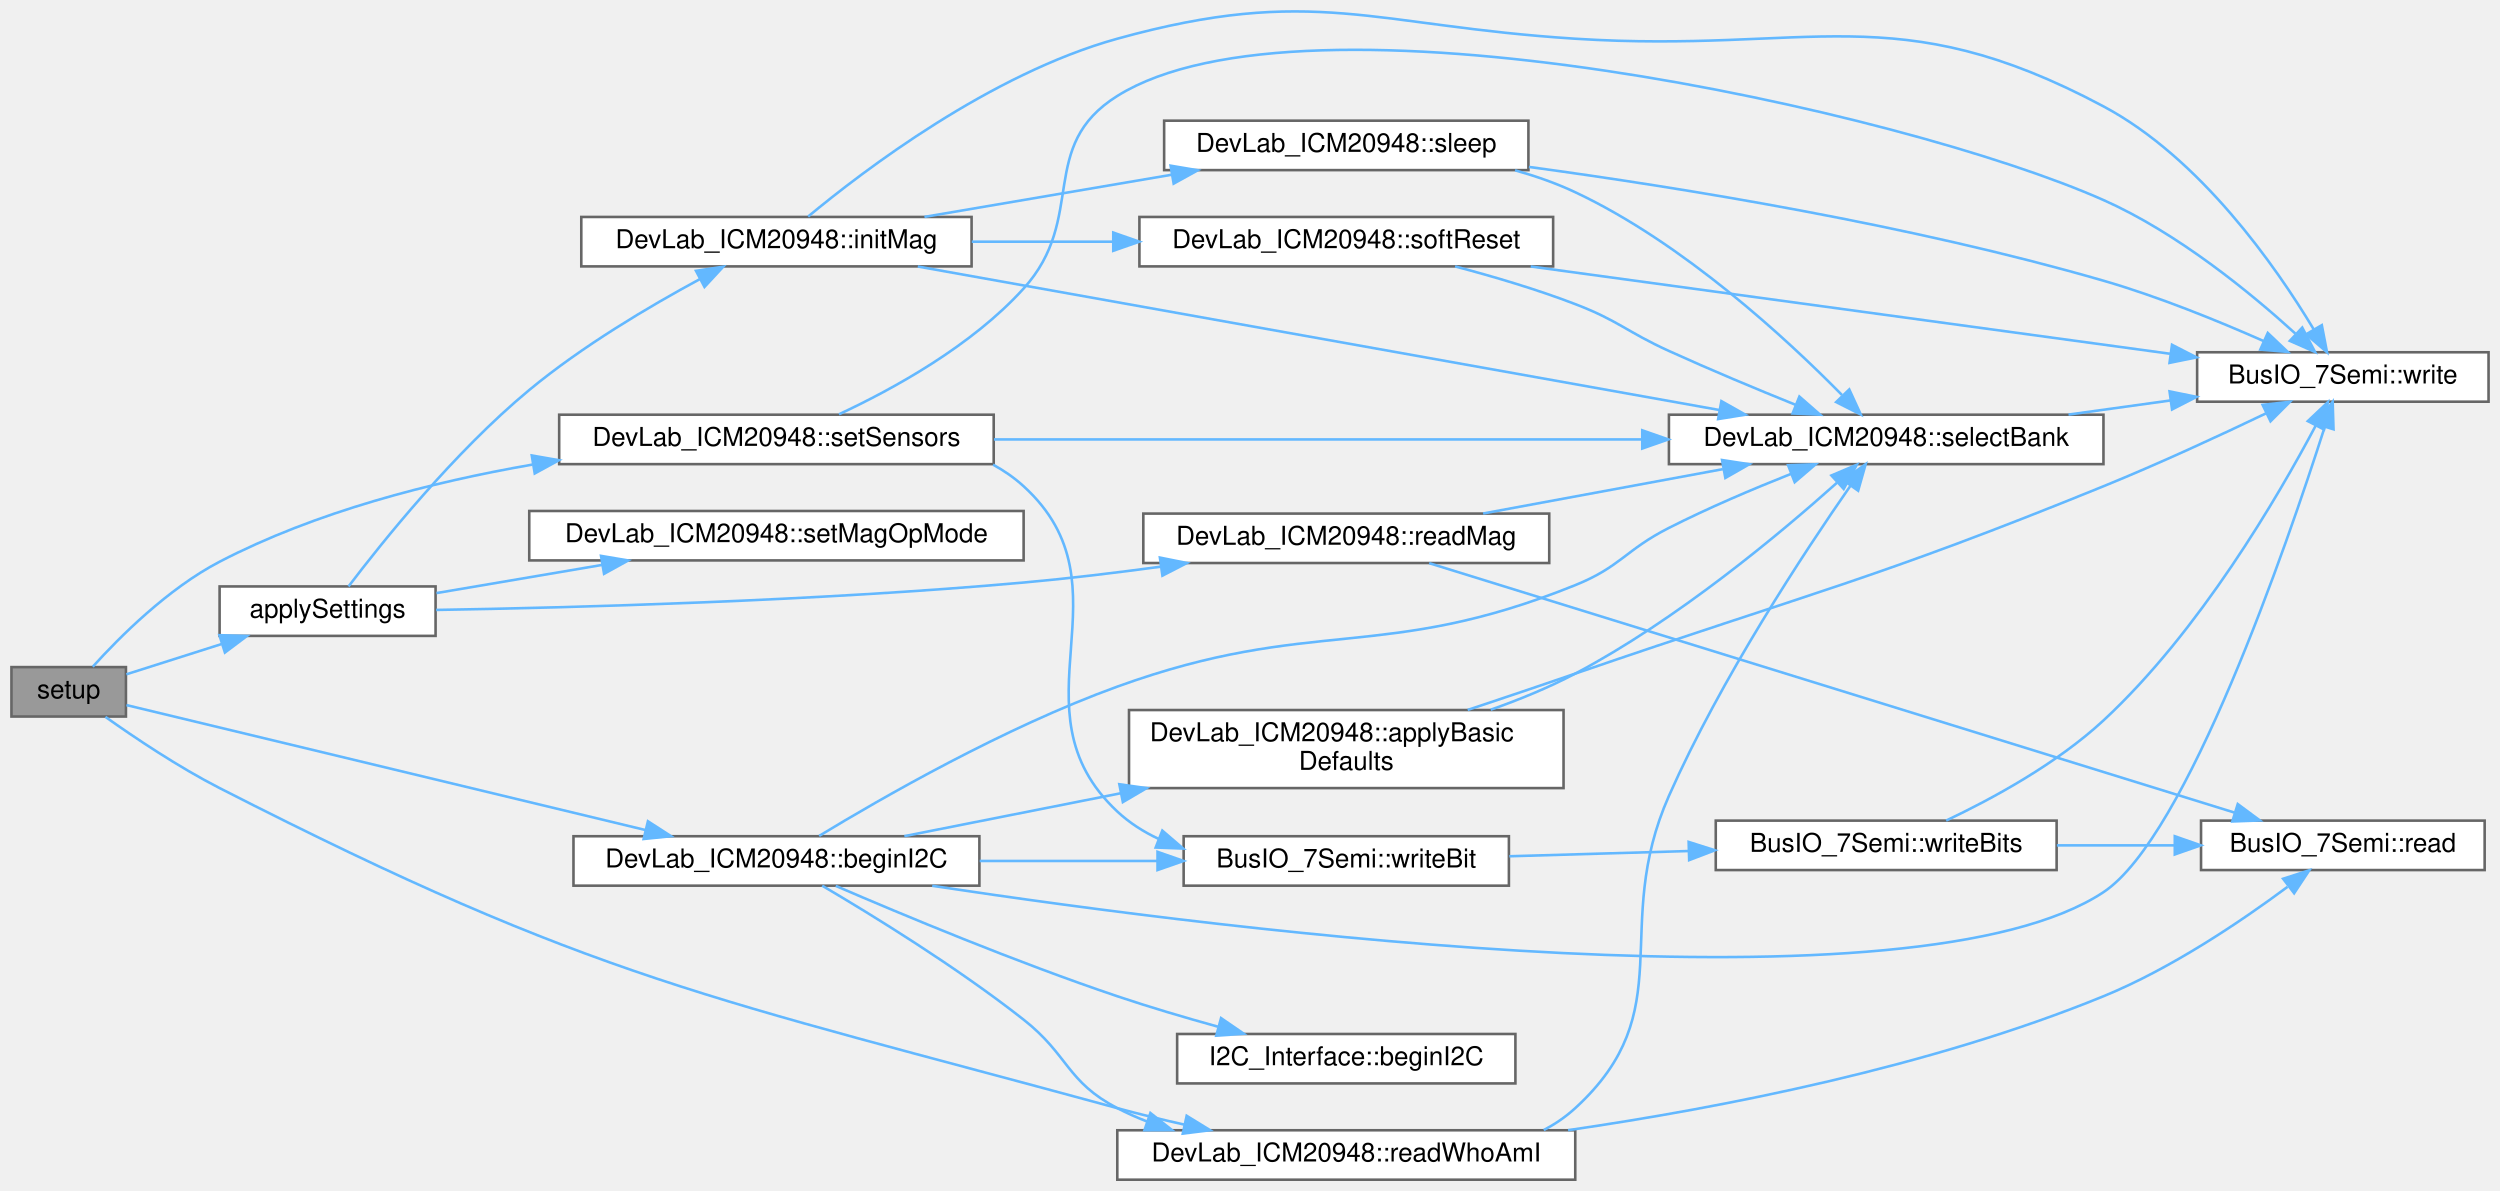
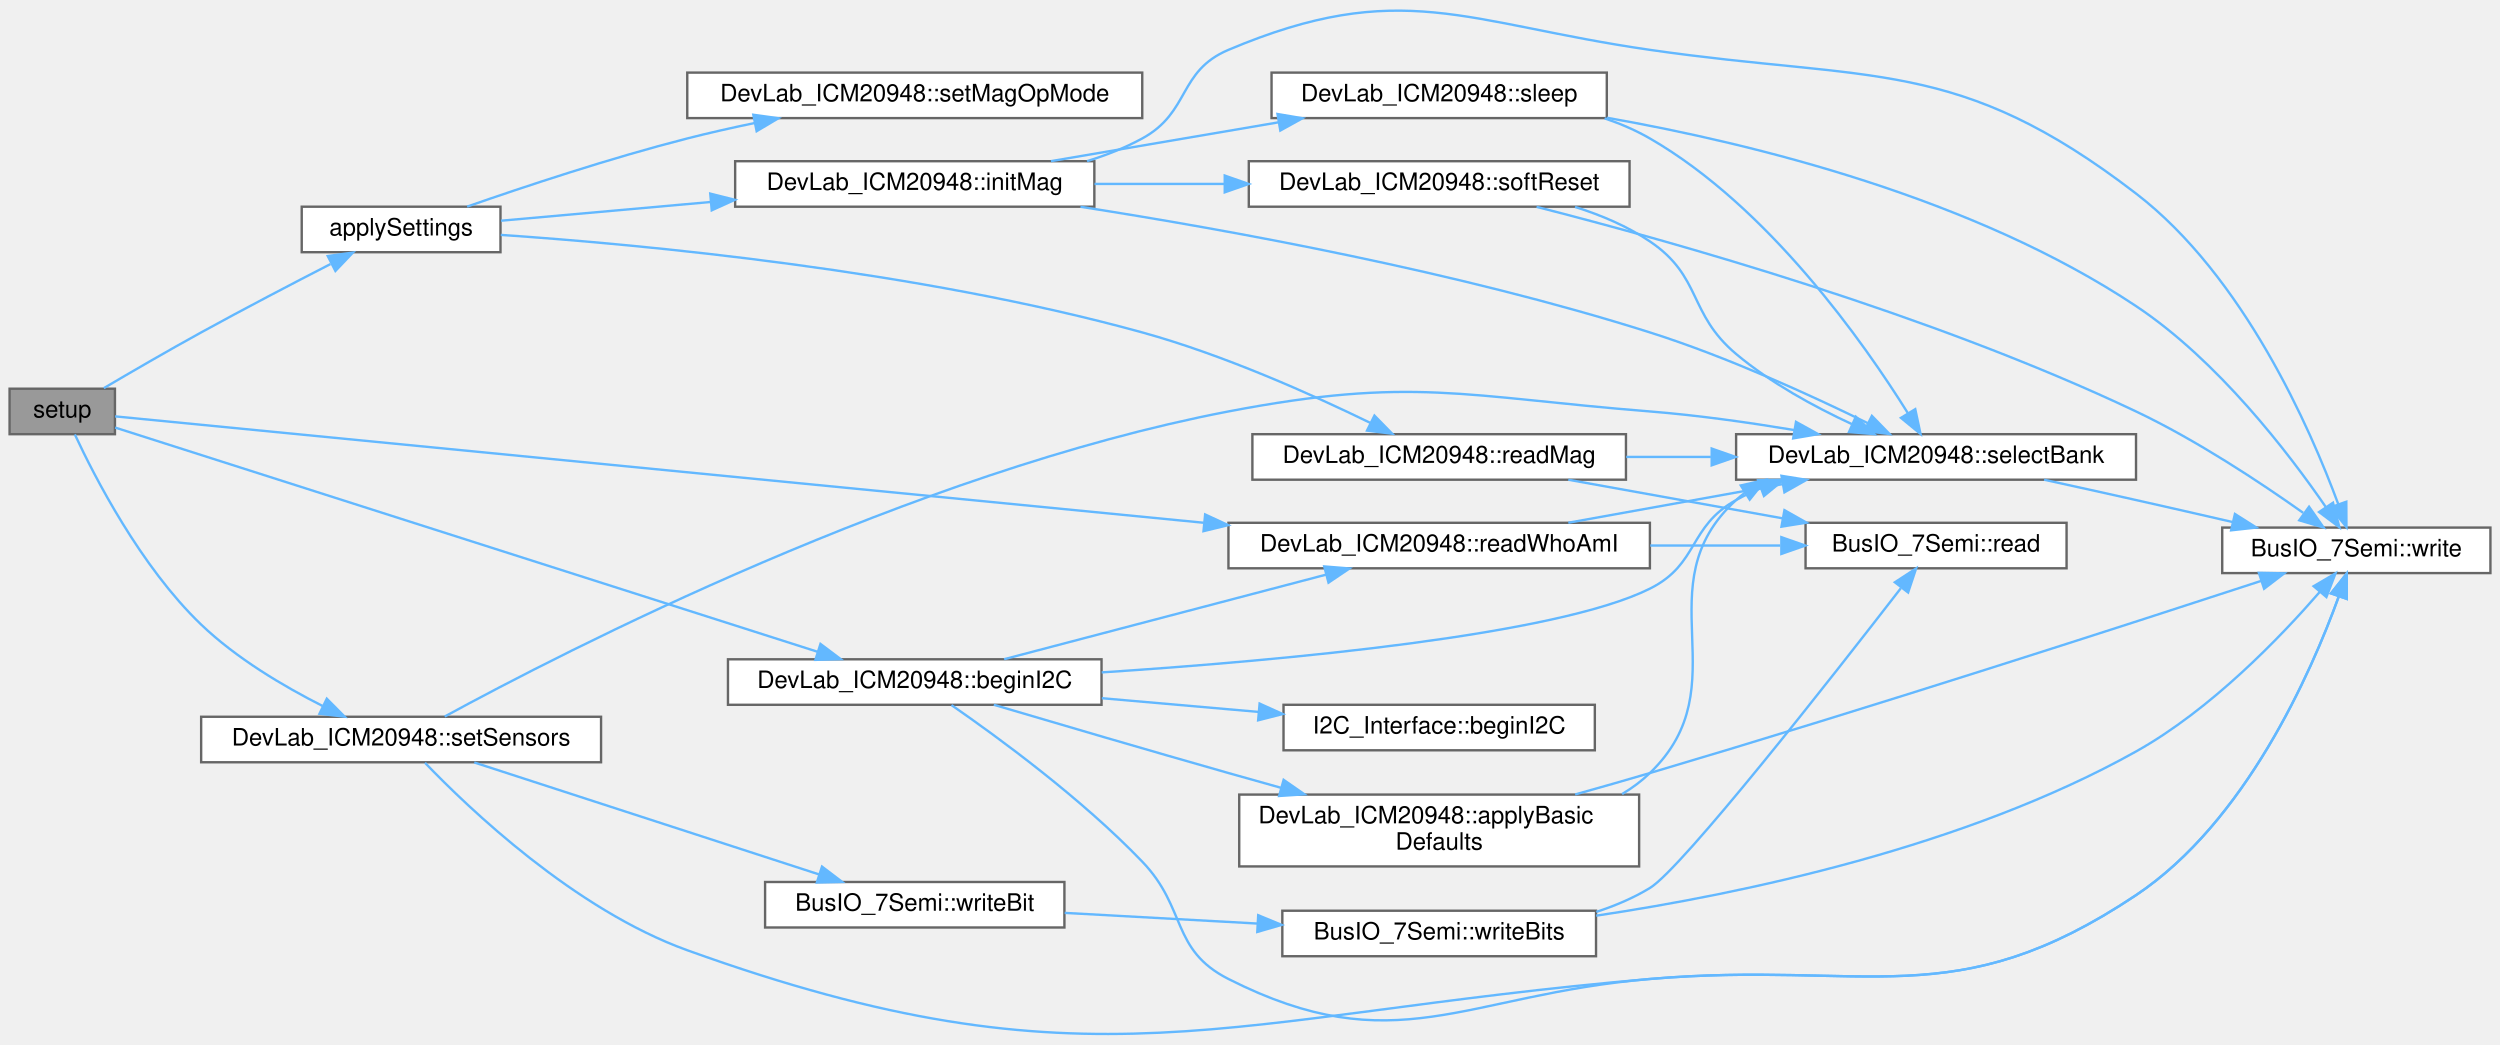
- <svg xmlns="http://www.w3.org/2000/svg" xmlns:xlink="http://www.w3.org/1999/xlink" width="960pt" height="457pt" viewBox="0.00 0.00 960.00 457.38">
-   <g id="graph0" class="graph" transform="scale(1 1) rotate(0) translate(4 453.38)">
+ <svg xmlns="http://www.w3.org/2000/svg" xmlns:xlink="http://www.w3.org/1999/xlink" width="1044pt" height="436pt" viewBox="0.00 0.00 1044.00 436.00">
+   <g id="graph0" class="graph" transform="scale(1 1) rotate(0) translate(4 432)">
    <g id="Node000001" class="node">
      <g id="a_Node000001">
        <a xlink:title="Initialize I2C, verify the IMU, enable sensors, and start the sweep.">
-           <polygon fill="#999999" stroke="#666666" points="44,-197 0,-197 0,-178 44,-178 44,-197" />
-           <text text-anchor="middle" x="22" y="-185" font-family="Helvetica,sans-Serif" font-size="10.00">setup</text>
+           <polygon fill="#999999" stroke="#666666" points="44,-269.68 0,-269.68 0,-250.68 44,-250.68 44,-269.68" />
+           <text text-anchor="middle" x="22" y="-257.68" font-family="Helvetica,sans-Serif" font-size="10.00">setup</text>
        </a>
      </g>
    </g>
    <g id="Node000002" class="node">
      <g id="a_Node000002">
        <a xlink:href="mag__test_8ino.html#af42a493b8d96759f43d866fbe725cf3d" target="_top" xlink:title="Initialize the magnetometer and collect samples for each mode.">
-           <polygon fill="white" stroke="#666666" points="163,-228 80,-228 80,-209 163,-209 163,-228" />
-           <text text-anchor="middle" x="121.5" y="-216" font-family="Helvetica,sans-Serif" font-size="10.00">applySettings</text>
+           <polygon fill="white" stroke="#666666" points="205,-345.68 122,-345.68 122,-326.68 205,-326.68 205,-345.68" />
+           <text text-anchor="middle" x="163.5" y="-333.68" font-family="Helvetica,sans-Serif" font-size="10.00">applySettings</text>
        </a>
      </g>
    </g>
    <g id="edge1_Node000001_Node000002" class="edge">
      <g id="a_edge1_Node000001_Node000002">
        <a xlink:title=" ">
-           <path fill="none" stroke="#63b8ff" d="M44.16,-194.23C54.85,-197.63 68.19,-201.87 80.71,-205.85" />
-           <polygon fill="#63b8ff" stroke="#63b8ff" points="79.92,-209.27 90.51,-208.96 82.04,-202.6 79.92,-209.27" />
+           <path fill="none" stroke="#63b8ff" d="M39.35,-269.91C50.69,-276.59 66.17,-285.58 80,-293.18 97.82,-302.98 118.06,-313.54 134.03,-321.74" />
+           <polygon fill="#63b8ff" stroke="#63b8ff" points="132.87,-325.08 143.37,-326.52 136.06,-318.85 132.87,-325.08" />
        </a>
      </g>
    </g>
    <g id="Node000011" class="node">
      <g id="a_Node000011">
        <a xlink:href="classDevLab__ICM20948.html#a91147b3cd4c45bffc8e024f985be7b21" target="_top" xlink:title=" ">
-           <polygon fill="white" stroke="#666666" points="372,-132 216,-132 216,-113 372,-113 372,-132" />
-           <text text-anchor="middle" x="294" y="-120" font-family="Helvetica,sans-Serif" font-size="10.00">DevLab_ICM20948::beginI2C</text>
+           <polygon fill="white" stroke="#666666" points="456,-156.68 300,-156.68 300,-137.68 456,-137.68 456,-156.68" />
+           <text text-anchor="middle" x="378" y="-144.68" font-family="Helvetica,sans-Serif" font-size="10.00">DevLab_ICM20948::beginI2C</text>
        </a>
      </g>
    </g>
    <g id="edge16_Node000001_Node000011" class="edge">
      <g id="a_edge16_Node000001_Node000011">
        <a xlink:title=" ">
-           <path fill="none" stroke="#63b8ff" d="M44.19,-182.4C86.85,-172.13 184.09,-148.72 243.58,-134.4" />
-           <polygon fill="#63b8ff" stroke="#63b8ff" points="244.61,-137.75 253.51,-132.01 242.97,-130.94 244.61,-137.75" />
+           <path fill="none" stroke="#63b8ff" d="M44.08,-253.45C101.71,-235.06 262.51,-183.73 337.53,-159.78" />
+           <polygon fill="#63b8ff" stroke="#63b8ff" points="338.63,-163.1 347.1,-156.73 336.51,-156.44 338.63,-163.1" />
        </a>
      </g>
    </g>
    <g id="Node000014" class="node">
      <g id="a_Node000014">
        <a xlink:href="classDevLab__ICM20948.html#a8bef7eafb3b67eb736f491d0df453b9e" target="_top" xlink:title=" ">
-           <polygon fill="white" stroke="#666666" points="601,-19 425,-19 425,0 601,0 601,-19" />
-           <text text-anchor="middle" x="513" y="-7" font-family="Helvetica,sans-Serif" font-size="10.00">DevLab_ICM20948::readWhoAmI</text>
-         </a>
-       </g>
-     </g>
-     <g id="edge30_Node000001_Node000014" class="edge">
-       <g id="a_edge30_Node000001_Node000014">
-         <a xlink:title=" ">
-           <path fill="none" stroke="#63b8ff" d="M36.12,-177.86C47.38,-169.87 64.24,-158.55 80,-150.5 224.96,-76.44 267.95,-70.32 425,-27.5 433.33,-25.23 442.17,-23.09 450.9,-21.14" />
-           <polygon fill="#63b8ff" stroke="#63b8ff" points="451.66,-24.56 460.68,-19.01 450.17,-17.72 451.66,-24.56" />
-         </a>
-       </g>
-     </g>
-     <g id="Node000017" class="node">
-       <g id="a_Node000017">
+           <polygon fill="white" stroke="#666666" points="685,-213.68 509,-213.68 509,-194.68 685,-194.68 685,-213.68" />
+           <text text-anchor="middle" x="597" y="-201.68" font-family="Helvetica,sans-Serif" font-size="10.00">DevLab_ICM20948::readWhoAmI</text>
+         </a>
+       </g>
+     </g>
+     <g id="edge26_Node000001_Node000014" class="edge">
+       <g id="a_edge26_Node000001_Node000014">
+         <a xlink:title=" ">
+           <path fill="none" stroke="#63b8ff" d="M44.07,-258.12C116.86,-251.01 360.74,-227.18 498.72,-213.69" />
+           <polygon fill="#63b8ff" stroke="#63b8ff" points="499.26,-217.16 508.88,-212.7 498.58,-210.19 499.26,-217.16" />
+         </a>
+       </g>
+     </g>
+     <g id="Node000015" class="node">
+       <g id="a_Node000015">
        <a xlink:href="classDevLab__ICM20948.html#ae9c088334d6ec706bb08b47ef29bd186" target="_top" xlink:title=" ">
-           <polygon fill="white" stroke="#666666" points="377.5,-294 210.5,-294 210.5,-275 377.5,-275 377.5,-294" />
-           <text text-anchor="middle" x="294" y="-282" font-family="Helvetica,sans-Serif" font-size="10.00">DevLab_ICM20948::setSensors</text>
-         </a>
-       </g>
-     </g>
-     <g id="edge31_Node000001_Node000017" class="edge">
-       <g id="a_edge31_Node000001_Node000017">
-         <a xlink:title=" ">
-           <path fill="none" stroke="#63b8ff" d="M31.25,-197.14C41.52,-208.51 60.15,-227.18 80,-237.5 116.93,-256.71 161.42,-268.08 200.17,-274.82" />
-           <polygon fill="#63b8ff" stroke="#63b8ff" points="199.97,-278.33 210.41,-276.51 201.11,-271.42 199.97,-278.33" />
+           <polygon fill="white" stroke="#666666" points="247,-132.68 80,-132.68 80,-113.68 247,-113.68 247,-132.68" />
+           <text text-anchor="middle" x="163.5" y="-120.68" font-family="Helvetica,sans-Serif" font-size="10.00">DevLab_ICM20948::setSensors</text>
+         </a>
+       </g>
+     </g>
+     <g id="edge27_Node000001_Node000015" class="edge">
+       <g id="a_edge27_Node000001_Node000015">
+         <a xlink:title=" ">
+           <path fill="none" stroke="#63b8ff" d="M27.26,-250.57C35.42,-233.04 54.7,-195.43 80,-171.18 94.7,-157.1 114.3,-145.47 130.7,-137.19" />
+           <polygon fill="#63b8ff" stroke="#63b8ff" points="132.47,-140.23 139.93,-132.71 129.41,-133.93 132.47,-140.23" />
        </a>
      </g>
    </g>
    <g id="Node000003" class="node">
      <g id="a_Node000003">
        <a xlink:href="classDevLab__ICM20948.html#a7b137192f8eb987cd221808c2c6c3561" target="_top" xlink:title=" ">
-           <polygon fill="white" stroke="#666666" points="369,-370 219,-370 219,-351 369,-351 369,-370" />
-           <text text-anchor="middle" x="294" y="-358" font-family="Helvetica,sans-Serif" font-size="10.00">DevLab_ICM20948::initMag</text>
+           <polygon fill="white" stroke="#666666" points="453,-364.68 303,-364.68 303,-345.68 453,-345.68 453,-364.68" />
+           <text text-anchor="middle" x="378" y="-352.68" font-family="Helvetica,sans-Serif" font-size="10.00">DevLab_ICM20948::initMag</text>
        </a>
      </g>
    </g>
    <g id="edge2_Node000002_Node000003" class="edge">
      <g id="a_edge2_Node000002_Node000003">
        <a xlink:title=" ">
-           <path fill="none" stroke="#63b8ff" d="M129.54,-228C142.17,-244.64 170.1,-279.57 199,-303.5 219.34,-320.34 245.15,-335.63 264.58,-346.12" />
-           <polygon fill="#63b8ff" stroke="#63b8ff" points="263.08,-349.29 273.55,-350.87 266.35,-343.1 263.08,-349.29" />
+           <path fill="none" stroke="#63b8ff" d="M205.22,-339.83C230.02,-342.04 262.62,-344.96 292.76,-347.65" />
+           <polygon fill="#63b8ff" stroke="#63b8ff" points="292.6,-351.15 302.87,-348.56 293.22,-344.18 292.6,-351.15" />
        </a>
      </g>
    </g>
    <g id="Node000008" class="node">
      <g id="a_Node000008">
        <a xlink:href="classDevLab__ICM20948.html#a9f9b29867c2b78efef3ef9688f886314" target="_top" xlink:title=" ">
-           <polygon fill="white" stroke="#666666" points="591,-256 435,-256 435,-237 591,-237 591,-256" />
-           <text text-anchor="middle" x="513" y="-244" font-family="Helvetica,sans-Serif" font-size="10.00">DevLab_ICM20948::readMag</text>
+           <polygon fill="white" stroke="#666666" points="675,-250.68 519,-250.68 519,-231.68 675,-231.68 675,-250.68" />
+           <text text-anchor="middle" x="597" y="-238.68" font-family="Helvetica,sans-Serif" font-size="10.00">DevLab_ICM20948::readMag</text>
        </a>
      </g>
    </g>
    <g id="edge12_Node000002_Node000008" class="edge">
      <g id="a_edge12_Node000002_Node000008">
        <a xlink:title=" ">
-           <path fill="none" stroke="#63b8ff" d="M163.21,-218.97C215.55,-219.84 309.21,-222.36 389,-229.5 406.14,-231.03 424.55,-233.27 441.78,-235.61" />
-           <polygon fill="#63b8ff" stroke="#63b8ff" points="441.37,-239.09 451.76,-237 442.34,-232.15 441.37,-239.09" />
+           <path fill="none" stroke="#63b8ff" d="M205.12,-333.91C264.77,-329.82 379.17,-319.08 473,-293.18 506.94,-283.82 543.89,-267.27 568.34,-255.35" />
+           <polygon fill="#63b8ff" stroke="#63b8ff" points="569.97,-258.45 577.38,-250.88 566.86,-252.18 569.97,-258.45" />
        </a>
      </g>
    </g>
    <g id="Node000010" class="node">
      <g id="a_Node000010">
        <a xlink:href="classDevLab__ICM20948.html#a0882a30454b0716953f5f375613d24b3" target="_top" xlink:title=" ">
-           <polygon fill="white" stroke="#666666" points="389,-257 199,-257 199,-238 389,-238 389,-257" />
-           <text text-anchor="middle" x="294" y="-245" font-family="Helvetica,sans-Serif" font-size="10.00">DevLab_ICM20948::setMagOpMode</text>
+           <polygon fill="white" stroke="#666666" points="473,-401.68 283,-401.68 283,-382.68 473,-382.68 473,-401.68" />
+           <text text-anchor="middle" x="378" y="-389.68" font-family="Helvetica,sans-Serif" font-size="10.00">DevLab_ICM20948::setMagOpMode</text>
        </a>
      </g>
    </g>
    <g id="edge15_Node000002_Node000010" class="edge">
      <g id="a_edge15_Node000002_Node000010">
        <a xlink:title=" ">
-           <path fill="none" stroke="#63b8ff" d="M163.34,-225.45C182.39,-228.69 205.55,-232.63 226.99,-236.27" />
-           <polygon fill="#63b8ff" stroke="#63b8ff" points="226.58,-239.75 237.02,-237.98 227.75,-232.85 226.58,-239.75" />
+           <path fill="none" stroke="#63b8ff" d="M191.06,-345.72C214.9,-354.04 250.97,-366.01 283,-374.18 292.08,-376.5 301.72,-378.67 311.24,-380.65" />
+           <polygon fill="#63b8ff" stroke="#63b8ff" points="310.59,-384.08 321.08,-382.63 311.97,-377.22 310.59,-384.08" />
        </a>
      </g>
    </g>
    <g id="Node000004" class="node">
      <g id="a_Node000004">
        <a xlink:href="classDevLab__ICM20948.html#aaa26fcbfea0e67d45cb1c3ae39654c55" target="_top" xlink:title=" ">
-           <polygon fill="white" stroke="#666666" points="804,-294 637,-294 637,-275 804,-275 804,-294" />
-           <text text-anchor="middle" x="720.5" y="-282" font-family="Helvetica,sans-Serif" font-size="10.00">DevLab_ICM20948::selectBank</text>
+           <polygon fill="white" stroke="#666666" points="888,-250.68 721,-250.68 721,-231.68 888,-231.68 888,-250.68" />
+           <text text-anchor="middle" x="804.5" y="-238.68" font-family="Helvetica,sans-Serif" font-size="10.00">DevLab_ICM20948::selectBank</text>
        </a>
      </g>
    </g>
    <g id="edge3_Node000003_Node000004" class="edge">
      <g id="a_edge3_Node000003_Node000004">
        <a xlink:title=" ">
-           <path fill="none" stroke="#63b8ff" d="M348.33,-350.95C426.76,-336.91 572.91,-310.74 656.51,-295.78" />
-           <polygon fill="#63b8ff" stroke="#63b8ff" points="657.16,-299.22 666.38,-294.01 655.92,-292.33 657.16,-299.22" />
+           <path fill="none" stroke="#63b8ff" d="M447.21,-345.65C509.93,-335.87 605.03,-318.51 685,-293.18 717.19,-282.99 752.43,-266.84 776.04,-255.25" />
+           <polygon fill="#63b8ff" stroke="#63b8ff" points="777.7,-258.33 785.1,-250.74 774.58,-252.06 777.7,-258.33" />
        </a>
      </g>
    </g>
    <g id="Node000005" class="node">
      <g id="a_Node000005">
        <a xlink:href="classBusIO__7Semi.html#aa633479356af692cb9ea334771b7c0c5" target="_top" xlink:title=" ">
-           <polygon fill="white" stroke="#666666" points="952,-318 840,-318 840,-299 952,-299 952,-318" />
-           <text text-anchor="middle" x="896" y="-306" font-family="Helvetica,sans-Serif" font-size="10.00">BusIO_7Semi::write</text>
+           <polygon fill="white" stroke="#666666" points="1036,-211.68 924,-211.68 924,-192.68 1036,-192.68 1036,-211.68" />
+           <text text-anchor="middle" x="980" y="-199.68" font-family="Helvetica,sans-Serif" font-size="10.00">BusIO_7Semi::write</text>
        </a>
      </g>
    </g>
    <g id="edge11_Node000003_Node000005" class="edge">
      <g id="a_edge11_Node000003_Node000005">
        <a xlink:title=" ">
-           <path fill="none" stroke="#63b8ff" d="M306.18,-370.16C327.52,-387.88 376.3,-425.01 425,-438.5 500.38,-459.38 522.94,-443.48 601,-438.5 691.77,-432.71 723.73,-455.28 804,-412.5 841.22,-392.66 870.23,-351.03 884.76,-326.89" />
-           <polygon fill="#63b8ff" stroke="#63b8ff" points="887.92,-328.42 889.92,-318.01 881.87,-324.9 887.92,-328.42" />
+           <path fill="none" stroke="#63b8ff" d="M449.94,-364.7C457.97,-367.17 465.84,-370.28 473,-374.18 493.14,-385.17 487.86,-402.26 509,-411.18 581.06,-441.61 607.58,-422.39 685,-411.18 778.11,-397.71 813.39,-408.49 888,-351.18 932.92,-316.68 960.75,-253.15 972.5,-221.36" />
+           <polygon fill="#63b8ff" stroke="#63b8ff" points="975.82,-222.48 975.88,-211.88 969.23,-220.13 975.82,-222.48" />
        </a>
      </g>
    </g>
    <g id="Node000006" class="node">
      <g id="a_Node000006">
        <a xlink:href="classDevLab__ICM20948.html#a4210e842050486637a5967b2a9ef7b57" target="_top" xlink:title=" ">
-           <polygon fill="white" stroke="#666666" points="583,-407 443,-407 443,-388 583,-388 583,-407" />
-           <text text-anchor="middle" x="513" y="-395" font-family="Helvetica,sans-Serif" font-size="10.00">DevLab_ICM20948::sleep</text>
+           <polygon fill="white" stroke="#666666" points="667,-401.68 527,-401.68 527,-382.68 667,-382.68 667,-401.68" />
+           <text text-anchor="middle" x="597" y="-389.68" font-family="Helvetica,sans-Serif" font-size="10.00">DevLab_ICM20948::sleep</text>
        </a>
      </g>
    </g>
    <g id="edge5_Node000003_Node000006" class="edge">
      <g id="a_edge5_Node000003_Node000006">
        <a xlink:title=" ">
-           <path fill="none" stroke="#63b8ff" d="M350.88,-370.03C379.88,-374.97 415.49,-381.04 445.85,-386.22" />
-           <polygon fill="#63b8ff" stroke="#63b8ff" points="445.48,-389.71 455.93,-387.94 446.66,-382.81 445.48,-389.71" />
+           <path fill="none" stroke="#63b8ff" d="M434.88,-364.71C463.88,-369.66 499.49,-375.73 529.85,-380.91" />
+           <polygon fill="#63b8ff" stroke="#63b8ff" points="529.48,-384.39 539.93,-382.62 530.66,-377.49 529.48,-384.39" />
        </a>
      </g>
    </g>
    <g id="Node000007" class="node">
      <g id="a_Node000007">
        <a xlink:href="classDevLab__ICM20948.html#a0d6774b76298645ee45ec0e9065a8891" target="_top" xlink:title=" ">
-           <polygon fill="white" stroke="#666666" points="592.5,-370 433.5,-370 433.5,-351 592.5,-351 592.5,-370" />
-           <text text-anchor="middle" x="513" y="-358" font-family="Helvetica,sans-Serif" font-size="10.00">DevLab_ICM20948::softReset</text>
+           <polygon fill="white" stroke="#666666" points="676.5,-364.68 517.5,-364.68 517.5,-345.68 676.5,-345.68 676.5,-364.68" />
+           <text text-anchor="middle" x="597" y="-352.68" font-family="Helvetica,sans-Serif" font-size="10.00">DevLab_ICM20948::softReset</text>
        </a>
      </g>
    </g>
    <g id="edge8_Node000003_Node000007" class="edge">
      <g id="a_edge8_Node000003_Node000007">
        <a xlink:title=" ">
-           <path fill="none" stroke="#63b8ff" d="M369.07,-360.5C386.5,-360.5 405.25,-360.5 423.25,-360.5" />
-           <polygon fill="#63b8ff" stroke="#63b8ff" points="423.45,-364 433.45,-360.5 423.45,-357 423.45,-364" />
+           <path fill="none" stroke="#63b8ff" d="M453.07,-355.18C470.5,-355.18 489.25,-355.18 507.25,-355.18" />
+           <polygon fill="#63b8ff" stroke="#63b8ff" points="507.45,-358.68 517.45,-355.18 507.45,-351.68 507.45,-358.68" />
        </a>
      </g>
    </g>
    <g id="edge4_Node000004_Node000005" class="edge">
      <g id="a_edge4_Node000004_Node000005">
        <a xlink:title=" ">
-           <path fill="none" stroke="#63b8ff" d="M790.57,-294.05C803.47,-295.84 816.91,-297.7 829.7,-299.47" />
-           <polygon fill="#63b8ff" stroke="#63b8ff" points="829.4,-302.96 839.78,-300.86 830.36,-296.02 829.4,-302.96" />
+           <path fill="none" stroke="#63b8ff" d="M849.62,-231.66C862.04,-228.95 875.56,-225.98 888,-223.18 901.11,-220.24 915.27,-217 928.42,-213.97" />
+           <polygon fill="#63b8ff" stroke="#63b8ff" points="929.3,-217.36 938.25,-211.7 927.72,-210.54 929.3,-217.36" />
        </a>
      </g>
    </g>
    <g id="edge6_Node000006_Node000004" class="edge">
      <g id="a_edge6_Node000006_Node000004">
        <a xlink:title=" ">
-           <path fill="none" stroke="#63b8ff" d="M577.86,-387.93C585.84,-385.69 593.74,-382.92 601,-379.5 642.46,-359.99 682.24,-323.18 703.52,-301.56" />
-           <polygon fill="#63b8ff" stroke="#63b8ff" points="706.31,-303.71 710.73,-294.08 701.27,-298.85 706.31,-303.71" />
+           <path fill="none" stroke="#63b8ff" d="M666.08,-382.58C672.7,-380.34 679.12,-377.58 685,-374.18 734.57,-345.57 774.4,-288.81 792.67,-259.56" />
+           <polygon fill="#63b8ff" stroke="#63b8ff" points="795.81,-261.14 798.02,-250.78 789.83,-257.5 795.81,-261.14" />
        </a>
      </g>
    </g>
    <g id="edge7_Node000006_Node000005" class="edge">
      <g id="a_edge7_Node000006_Node000005">
        <a xlink:title=" ">
-           <path fill="none" stroke="#63b8ff" d="M583.19,-389.23C642.54,-381.16 729.93,-366.94 804,-345.5 825.15,-339.38 848.11,-330.02 865.67,-322.25" />
-           <polygon fill="#63b8ff" stroke="#63b8ff" points="867.15,-325.42 874.83,-318.13 864.28,-319.04 867.15,-325.42" />
+           <path fill="none" stroke="#63b8ff" d="M667,-382.84C729.01,-371.88 820.44,-349.15 888,-304.18 922.21,-281.42 951.77,-242.79 967.32,-220.17" />
+           <polygon fill="#63b8ff" stroke="#63b8ff" points="970.26,-222.07 972.93,-211.81 964.45,-218.17 970.26,-222.07" />
        </a>
      </g>
    </g>
    <g id="edge9_Node000007_Node000004" class="edge">
      <g id="a_edge9_Node000007_Node000004">
        <a xlink:title=" ">
-           <path fill="none" stroke="#63b8ff" d="M554.81,-350.99C569.57,-347.1 586.23,-342.17 601,-336.5 617.7,-330.09 620.72,-325.91 637,-318.5 652.84,-311.29 670.68,-303.85 685.7,-297.78" />
-           <polygon fill="#63b8ff" stroke="#63b8ff" points="687.14,-300.98 695.11,-294.01 684.53,-294.48 687.14,-300.98" />
+           <path fill="none" stroke="#63b8ff" d="M653.73,-345.58C664.67,-342.15 675.65,-337.49 685,-331.18 706.82,-316.48 700.86,-301.11 721,-284.18 735.34,-272.14 753.61,-262.18 769.31,-254.9" />
+           <polygon fill="#63b8ff" stroke="#63b8ff" points="770.99,-257.98 778.7,-250.71 768.14,-251.59 770.99,-257.98" />
        </a>
      </g>
    </g>
    <g id="edge10_Node000007_Node000005" class="edge">
      <g id="a_edge10_Node000007_Node000005">
        <a xlink:title=" ">
-           <path fill="none" stroke="#63b8ff" d="M583.88,-350.96C653.97,-341.4 761.06,-326.78 829.54,-317.43" />
-           <polygon fill="#63b8ff" stroke="#63b8ff" points="830.34,-320.86 839.77,-316.04 829.39,-313.92 830.34,-320.86" />
+           <path fill="none" stroke="#63b8ff" d="M637.67,-345.61C694.68,-331.09 802.33,-300.84 888,-260.18 913.22,-248.21 939.92,-230.53 957.82,-217.83" />
+           <polygon fill="#63b8ff" stroke="#63b8ff" points="960.26,-220.39 966.33,-211.71 956.17,-214.71 960.26,-220.39" />
        </a>
      </g>
    </g>
    <g id="edge14_Node000008_Node000004" class="edge">
      <g id="a_edge14_Node000008_Node000004">
        <a xlink:title=" ">
-           <path fill="none" stroke="#63b8ff" d="M565.59,-256.04C593.56,-261.21 628.32,-267.64 657.73,-273.08" />
-           <polygon fill="#63b8ff" stroke="#63b8ff" points="657.42,-276.58 667.89,-274.96 658.69,-269.7 657.42,-276.58" />
+           <path fill="none" stroke="#63b8ff" d="M675.11,-241.18C686.64,-241.18 698.64,-241.18 710.47,-241.18" />
+           <polygon fill="#63b8ff" stroke="#63b8ff" points="710.8,-244.68 720.8,-241.18 710.8,-237.68 710.8,-244.68" />
        </a>
      </g>
    </g>
    <g id="Node000009" class="node">
      <g id="a_Node000009">
        <a xlink:href="classBusIO__7Semi.html#a933c66d9a1afe84102323e209a93dd31" target="_top" xlink:title=" ">
-           <polygon fill="white" stroke="#666666" points="950.5,-138 841.5,-138 841.5,-119 950.5,-119 950.5,-138" />
-           <text text-anchor="middle" x="896" y="-126" font-family="Helvetica,sans-Serif" font-size="10.00">BusIO_7Semi::read</text>
+           <polygon fill="white" stroke="#666666" points="859,-213.68 750,-213.68 750,-194.68 859,-194.68 859,-213.68" />
+           <text text-anchor="middle" x="804.5" y="-201.68" font-family="Helvetica,sans-Serif" font-size="10.00">BusIO_7Semi::read</text>
        </a>
      </g>
    </g>
    <g id="edge13_Node000008_Node000009" class="edge">
      <g id="a_edge13_Node000008_Node000009">
        <a xlink:title=" ">
-           <path fill="none" stroke="#63b8ff" d="M544.86,-236.94C613.27,-215.76 777.66,-164.84 854.34,-141.09" />
-           <polygon fill="#63b8ff" stroke="#63b8ff" points="855.61,-144.37 864.12,-138.06 853.53,-137.68 855.61,-144.37" />
+           <path fill="none" stroke="#63b8ff" d="M650.92,-231.66C678.26,-226.73 711.81,-220.69 740.48,-215.53" />
+           <polygon fill="#63b8ff" stroke="#63b8ff" points="741.18,-218.96 750.4,-213.74 739.94,-212.07 741.18,-218.96" />
        </a>
      </g>
    </g>
    <g id="edge24_Node000011_Node000004" class="edge">
      <g id="a_edge24_Node000011_Node000004">
        <a xlink:title=" ">
-           <path fill="none" stroke="#63b8ff" d="M310.41,-132.12C334.17,-146.55 381.54,-173.79 425,-189.5 500.35,-216.74 526.69,-198.54 601,-228.5 618.39,-235.51 620.28,-242.01 637,-250.5 652.07,-258.15 669.28,-265.46 684.07,-271.32" />
-           <polygon fill="#63b8ff" stroke="#63b8ff" points="682.8,-274.58 693.39,-274.95 685.34,-268.06 682.8,-274.58" />
+           <path fill="none" stroke="#63b8ff" d="M456.06,-151.21C533.26,-156.28 646.07,-166.75 685,-186.18 705.53,-196.43 700.94,-212.04 721,-223.18 724.27,-225 727.7,-226.63 731.24,-228.1" />
+           <polygon fill="#63b8ff" stroke="#63b8ff" points="730.2,-231.45 740.8,-231.61 732.62,-224.88 730.2,-231.45" />
        </a>
      </g>
    </g>
    <g id="edge25_Node000011_Node000005" class="edge">
      <g id="a_edge25_Node000011_Node000005">
        <a xlink:title=" ">
-           <path fill="none" stroke="#63b8ff" d="M353.87,-112.95C471.78,-95.12 731.77,-62.68 804,-110.5 836.05,-131.72 874.56,-244.01 889.08,-289.42" />
-           <polygon fill="#63b8ff" stroke="#63b8ff" points="885.74,-290.49 892.09,-298.97 892.42,-288.38 885.74,-290.49" />
+           <path fill="none" stroke="#63b8ff" d="M393.34,-137.55C412.66,-124.19 447.54,-98.68 473,-72.18 491.72,-52.7 484.89,-35.39 509,-23.18 578.79,12.14 607.06,-16.51 685,-23.18 776.22,-30.99 811.87,-7.33 888,-58.18 933.75,-88.75 961.07,-150.95 972.58,-182.66" />
+           <polygon fill="#63b8ff" stroke="#63b8ff" points="969.41,-184.2 976,-192.5 976.02,-181.9 969.41,-184.2" />
        </a>
      </g>
    </g>
    <g id="Node000012" class="node">
      <g id="a_Node000012">
        <a xlink:href="classDevLab__ICM20948.html#a31460c48549b1d3081e253706f8b15e6" target="_top" xlink:title=" ">
-           <polygon fill="white" stroke="#666666" points="596.5,-180.5 429.5,-180.5 429.5,-150.5 596.5,-150.5 596.5,-180.5" />
-           <text text-anchor="start" x="437.5" y="-168.5" font-family="Helvetica,sans-Serif" font-size="10.00">DevLab_ICM20948::applyBasic</text>
-           <text text-anchor="middle" x="513" y="-157.5" font-family="Helvetica,sans-Serif" font-size="10.00">Defaults</text>
+           <polygon fill="white" stroke="#666666" points="680.5,-100.18 513.5,-100.18 513.5,-70.18 680.5,-70.18 680.5,-100.18" />
+           <text text-anchor="start" x="521.5" y="-88.18" font-family="Helvetica,sans-Serif" font-size="10.00">DevLab_ICM20948::applyBasic</text>
+           <text text-anchor="middle" x="597" y="-77.18" font-family="Helvetica,sans-Serif" font-size="10.00">Defaults</text>
        </a>
      </g>
    </g>
    <g id="edge17_Node000011_Node000012" class="edge">
      <g id="a_edge17_Node000011_Node000012">
        <a xlink:title=" ">
-           <path fill="none" stroke="#63b8ff" d="M343.16,-132.04C367.62,-136.89 398.08,-142.93 426.37,-148.53" />
-           <polygon fill="#63b8ff" stroke="#63b8ff" points="425.78,-151.98 436.27,-150.49 427.14,-145.12 425.78,-151.98" />
+           <path fill="none" stroke="#63b8ff" d="M411.02,-137.68C437.3,-129.91 475.52,-118.69 509,-109.18 516.13,-107.16 523.59,-105.06 531.02,-102.99" />
+           <polygon fill="#63b8ff" stroke="#63b8ff" points="532.04,-106.34 540.74,-100.29 530.16,-99.6 532.04,-106.34" />
        </a>
      </g>
    </g>
    <g id="Node000013" class="node">
      <g id="a_Node000013">
        <a xlink:href="classI2C__Interface.html#ae8147c4d6e54fe2622825d7e17493152" target="_top" xlink:title=" ">
-           <polygon fill="white" stroke="#666666" points="578,-56 448,-56 448,-37 578,-37 578,-56" />
-           <text text-anchor="middle" x="513" y="-44" font-family="Helvetica,sans-Serif" font-size="10.00">I2C_Interface::beginI2C</text>
+           <polygon fill="white" stroke="#666666" points="662,-137.68 532,-137.68 532,-118.68 662,-118.68 662,-137.68" />
+           <text text-anchor="middle" x="597" y="-125.68" font-family="Helvetica,sans-Serif" font-size="10.00">I2C_Interface::beginI2C</text>
        </a>
      </g>
    </g>
    <g id="edge20_Node000011_Node000013" class="edge">
      <g id="a_edge20_Node000011_Node000013">
        <a xlink:title=" ">
-           <path fill="none" stroke="#63b8ff" d="M316.8,-112.91C342.41,-101.86 386.3,-83.53 425,-70.5 437.42,-66.32 451.01,-62.31 463.68,-58.8" />
-           <polygon fill="#63b8ff" stroke="#63b8ff" points="464.87,-62.1 473.61,-56.1 463.04,-55.35 464.87,-62.1" />
+           <path fill="none" stroke="#63b8ff" d="M456.12,-140.43C477.37,-138.57 500.38,-136.56 521.48,-134.71" />
+           <polygon fill="#63b8ff" stroke="#63b8ff" points="522.01,-138.18 531.67,-133.82 521.4,-131.2 522.01,-138.18" />
        </a>
      </g>
    </g>
    <g id="edge21_Node000011_Node000014" class="edge">
      <g id="a_edge21_Node000011_Node000014">
        <a xlink:title=" ">
-           <path fill="none" stroke="#63b8ff" d="M311.58,-112.99C330.85,-101.66 363.31,-81.7 389,-61.5 406.3,-47.9 405.48,-37.67 425,-27.5 428.69,-25.58 432.57,-23.86 436.56,-22.32" />
-           <polygon fill="#63b8ff" stroke="#63b8ff" points="437.72,-25.63 446.03,-19.06 435.44,-19.01 437.72,-25.63" />
-         </a>
-       </g>
-     </g>
-     <g id="Node000015" class="node">
-       <g id="a_Node000015">
-         <a xlink:href="classBusIO__7Semi.html#ac7b3d1c425f7187abbe1bbec64d9ccea" target="_top" xlink:title=" ">
-           <polygon fill="white" stroke="#666666" points="575.5,-132 450.5,-132 450.5,-113 575.5,-113 575.5,-132" />
-           <text text-anchor="middle" x="513" y="-120" font-family="Helvetica,sans-Serif" font-size="10.00">BusIO_7Semi::writeBit</text>
-         </a>
-       </g>
-     </g>
-     <g id="edge26_Node000011_Node000015" class="edge">
-       <g id="a_edge26_Node000011_Node000015">
-         <a xlink:title=" ">
-           <path fill="none" stroke="#63b8ff" d="M372.12,-122.5C394.31,-122.5 418.41,-122.5 440.26,-122.5" />
-           <polygon fill="#63b8ff" stroke="#63b8ff" points="440.46,-126 450.46,-122.5 440.46,-119 440.46,-126" />
+           <path fill="none" stroke="#63b8ff" d="M415.32,-156.72C452.25,-166.42 509.59,-181.49 549.75,-192.03" />
+           <polygon fill="#63b8ff" stroke="#63b8ff" points="549,-195.46 559.56,-194.61 550.78,-188.69 549,-195.46" />
        </a>
      </g>
    </g>
    <g id="edge18_Node000012_Node000004" class="edge">
      <g id="a_edge18_Node000012_Node000004">
        <a xlink:title=" ">
-           <path fill="none" stroke="#63b8ff" d="M568.51,-180.62C579.55,-184.51 590.86,-189.15 601,-194.5 639.9,-215.03 679.47,-248.06 701.61,-267.88" />
-           <polygon fill="#63b8ff" stroke="#63b8ff" points="699.45,-270.65 709.21,-274.78 704.16,-265.47 699.45,-270.65" />
+           <path fill="none" stroke="#63b8ff" d="M673.38,-100.4C677.58,-102.91 681.5,-105.81 685,-109.18 723.25,-146.06 681.76,-187.36 721,-223.18 722.15,-224.23 723.35,-225.23 724.59,-226.17" />
+           <polygon fill="#63b8ff" stroke="#63b8ff" points="722.95,-229.28 733.28,-231.63 726.68,-223.35 722.95,-229.28" />
        </a>
      </g>
    </g>
    <g id="edge19_Node000012_Node000005" class="edge">
      <g id="a_edge19_Node000012_Node000005">
        <a xlink:title=" ">
-           <path fill="none" stroke="#63b8ff" d="M559.66,-180.54C573,-184.98 587.6,-189.89 601,-194.5 691.52,-225.64 715.34,-230.4 804,-266.5 825.21,-275.14 848.67,-285.99 866.45,-294.51" />
-           <polygon fill="#63b8ff" stroke="#63b8ff" points="865.17,-297.78 875.7,-298.97 868.21,-291.47 865.17,-297.78" />
+           <path fill="none" stroke="#63b8ff" d="M653.78,-100.24C664.18,-103.14 674.93,-106.2 685,-109.18 777.01,-136.42 884.3,-171.11 940.37,-189.46" />
+           <polygon fill="#63b8ff" stroke="#63b8ff" points="939.31,-192.79 949.9,-192.58 941.49,-186.14 939.31,-192.79" />
        </a>
      </g>
    </g>
    <g id="edge23_Node000014_Node000004" class="edge">
      <g id="a_edge23_Node000014_Node000004">
        <a xlink:title=" ">
-           <path fill="none" stroke="#63b8ff" d="M588.9,-19.07C593.27,-21.38 597.36,-24.17 601,-27.5 642.06,-65.11 614.46,-96.58 637,-147.5 657.02,-192.72 689.12,-241.34 706.8,-266.73" />
-           <polygon fill="#63b8ff" stroke="#63b8ff" points="703.99,-268.83 712.61,-274.99 709.72,-264.8 703.99,-268.83" />
+           <path fill="none" stroke="#63b8ff" d="M650.92,-213.71C678.26,-218.63 711.81,-224.68 740.48,-229.84" />
+           <polygon fill="#63b8ff" stroke="#63b8ff" points="739.94,-233.3 750.4,-231.62 741.18,-226.41 739.94,-233.3" />
        </a>
      </g>
    </g>
    <g id="edge22_Node000014_Node000009" class="edge">
      <g id="a_edge22_Node000014_Node000009">
        <a xlink:title=" ">
-           <path fill="none" stroke="#63b8ff" d="M598.24,-19.03C657.42,-27.67 737.57,-43.34 804,-70.5 830.14,-81.19 857.04,-99.39 874.75,-112.56" />
-           <polygon fill="#63b8ff" stroke="#63b8ff" points="873.04,-115.66 883.12,-118.92 877.28,-110.09 873.04,-115.66" />
+           <path fill="none" stroke="#63b8ff" d="M685.15,-204.18C703.36,-204.18 722.24,-204.18 739.42,-204.18" />
+           <polygon fill="#63b8ff" stroke="#63b8ff" points="739.89,-207.68 749.89,-204.18 739.89,-200.68 739.89,-207.68" />
+         </a>
+       </g>
+     </g>
+     <g id="edge28_Node000015_Node000004" class="edge">
+       <g id="a_edge28_Node000015_Node000004">
+         <a xlink:title=" ">
+           <path fill="none" stroke="#63b8ff" d="M181.71,-132.78C230.87,-159.58 376.88,-234.88 509,-260.18 585.83,-274.9 607.02,-266.4 685,-260.18 704.72,-258.61 726.11,-255.59 745.22,-252.42" />
+           <polygon fill="#63b8ff" stroke="#63b8ff" points="746.01,-255.83 755.28,-250.7 744.83,-248.93 746.01,-255.83" />
+         </a>
+       </g>
+     </g>
+     <g id="edge29_Node000015_Node000005" class="edge">
+       <g id="a_edge29_Node000015_Node000005">
+         <a xlink:title=" ">
+           <path fill="none" stroke="#63b8ff" d="M173.47,-113.46C191.84,-94.32 235.99,-52.13 283,-35.18 451.16,25.42 506.9,-7.94 685,-23.18 776.22,-30.99 811.87,-7.33 888,-58.18 933.75,-88.75 961.07,-150.95 972.58,-182.66" />
+           <polygon fill="#63b8ff" stroke="#63b8ff" points="969.41,-184.2 976,-192.5 976.02,-181.9 969.41,-184.2" />
        </a>
      </g>
    </g>
    <g id="Node000016" class="node">
      <g id="a_Node000016">
+         <a xlink:href="classBusIO__7Semi.html#ac7b3d1c425f7187abbe1bbec64d9ccea" target="_top" xlink:title=" ">
+           <polygon fill="white" stroke="#666666" points="440.5,-63.68 315.5,-63.68 315.5,-44.68 440.5,-44.68 440.5,-63.68" />
+           <text text-anchor="middle" x="378" y="-51.68" font-family="Helvetica,sans-Serif" font-size="10.00">BusIO_7Semi::writeBit</text>
+         </a>
+       </g>
+     </g>
+     <g id="edge30_Node000015_Node000016" class="edge">
+       <g id="a_edge30_Node000015_Node000016">
+         <a xlink:title=" ">
+           <path fill="none" stroke="#63b8ff" d="M194.05,-113.59C231.63,-101.39 296.64,-80.28 338.19,-66.79" />
+           <polygon fill="#63b8ff" stroke="#63b8ff" points="339.27,-70.11 347.7,-63.7 337.11,-63.46 339.27,-70.11" />
+         </a>
+       </g>
+     </g>
+     <g id="Node000017" class="node">
+       <g id="a_Node000017">
        <a xlink:href="classBusIO__7Semi.html#a855c7388d4118e632c84c7f8e2e3ddc2" target="_top" xlink:title=" ">
-           <polygon fill="white" stroke="#666666" points="786,-138 655,-138 655,-119 786,-119 786,-138" />
-           <text text-anchor="middle" x="720.5" y="-126" font-family="Helvetica,sans-Serif" font-size="10.00">BusIO_7Semi::writeBits</text>
-         </a>
-       </g>
-     </g>
-     <g id="edge27_Node000015_Node000016" class="edge">
-       <g id="a_edge27_Node000015_Node000016">
-         <a xlink:title=" ">
-           <path fill="none" stroke="#63b8ff" d="M575.66,-124.3C597.29,-124.93 621.83,-125.65 644.44,-126.31" />
-           <polygon fill="#63b8ff" stroke="#63b8ff" points="644.58,-129.81 654.67,-126.61 644.78,-122.82 644.58,-129.81" />
-         </a>
-       </g>
-     </g>
-     <g id="edge29_Node000016_Node000005" class="edge">
-       <g id="a_edge29_Node000016_Node000005">
-         <a xlink:title=" ">
-           <path fill="none" stroke="#63b8ff" d="M743.55,-138.02C761.24,-146.4 786.01,-159.84 804,-176.5 840.92,-210.7 871.08,-262.43 885.61,-289.87" />
-           <polygon fill="#63b8ff" stroke="#63b8ff" points="882.54,-291.54 890.24,-298.81 888.75,-288.32 882.54,-291.54" />
-         </a>
-       </g>
-     </g>
-     <g id="edge28_Node000016_Node000009" class="edge">
-       <g id="a_edge28_Node000016_Node000009">
-         <a xlink:title=" ">
-           <path fill="none" stroke="#63b8ff" d="M786.1,-128.5C800.9,-128.5 816.62,-128.5 831.37,-128.5" />
-           <polygon fill="#63b8ff" stroke="#63b8ff" points="831.41,-132 841.41,-128.5 831.41,-125 831.41,-132" />
-         </a>
-       </g>
-     </g>
-     <g id="edge32_Node000017_Node000004" class="edge">
-       <g id="a_edge32_Node000017_Node000004">
-         <a xlink:title=" ">
-           <path fill="none" stroke="#63b8ff" d="M377.6,-284.5C449.02,-284.5 552.17,-284.5 626.47,-284.5" />
-           <polygon fill="#63b8ff" stroke="#63b8ff" points="626.75,-288 636.75,-284.5 626.75,-281 626.75,-288" />
+           <polygon fill="white" stroke="#666666" points="662.5,-51.68 531.5,-51.68 531.5,-32.68 662.5,-32.68 662.5,-51.68" />
+           <text text-anchor="middle" x="597" y="-39.68" font-family="Helvetica,sans-Serif" font-size="10.00">BusIO_7Semi::writeBits</text>
+         </a>
+       </g>
+     </g>
+     <g id="edge31_Node000016_Node000017" class="edge">
+       <g id="a_edge31_Node000016_Node000017">
+         <a xlink:title=" ">
+           <path fill="none" stroke="#63b8ff" d="M440.6,-50.78C465.6,-49.39 494.72,-47.79 520.94,-46.33" />
+           <polygon fill="#63b8ff" stroke="#63b8ff" points="521.42,-49.81 531.21,-45.77 521.04,-42.82 521.42,-49.81" />
        </a>
      </g>
    </g>
    <g id="edge33_Node000017_Node000005" class="edge">
      <g id="a_edge33_Node000017_Node000005">
        <a xlink:title=" ">
-           <path fill="none" stroke="#63b8ff" d="M318.04,-294.17C338.81,-303.85 369.06,-320.46 389,-342.5 413.54,-369.62 393.99,-397.1 425,-416.5 496.8,-461.42 726.61,-410.89 804,-376.5 832.5,-363.84 860.51,-340.87 877.76,-325.17" />
-           <polygon fill="#63b8ff" stroke="#63b8ff" points="880.4,-327.49 885.32,-318.11 875.62,-322.38 880.4,-327.49" />
-         </a>
-       </g>
-     </g>
-     <g id="edge34_Node000017_Node000015" class="edge">
-       <g id="a_edge34_Node000017_Node000015">
-         <a xlink:title=" ">
-           <path fill="none" stroke="#63b8ff" d="M377.26,-274.8C381.48,-272.49 385.44,-269.75 389,-266.5 431.7,-227.53 382.8,-181.02 425,-141.5 429.67,-137.13 435.09,-133.68 440.91,-130.96" />
-           <polygon fill="#63b8ff" stroke="#63b8ff" points="442.3,-134.17 450.33,-127.26 439.75,-127.66 442.3,-134.17" />
+           <path fill="none" stroke="#63b8ff" d="M662.56,-49.61C723.76,-58.77 816.67,-78.32 888,-118.18 919.23,-135.63 948.3,-165.88 964.83,-184.92" />
+           <polygon fill="#63b8ff" stroke="#63b8ff" points="962.17,-187.2 971.31,-192.56 967.51,-182.67 962.17,-187.2" />
+         </a>
+       </g>
+     </g>
+     <g id="edge32_Node000017_Node000009" class="edge">
+       <g id="a_edge32_Node000017_Node000009">
+         <a xlink:title=" ">
+           <path fill="none" stroke="#63b8ff" d="M662.61,-51.19C670.47,-53.74 678.13,-57 685,-61.18 698.58,-69.45 761.6,-149.9 789.8,-186.37" />
+           <polygon fill="#63b8ff" stroke="#63b8ff" points="787.29,-188.84 796.17,-194.62 792.83,-184.57 787.29,-188.84" />
        </a>
      </g>
    </g>
  </g>
</svg>
